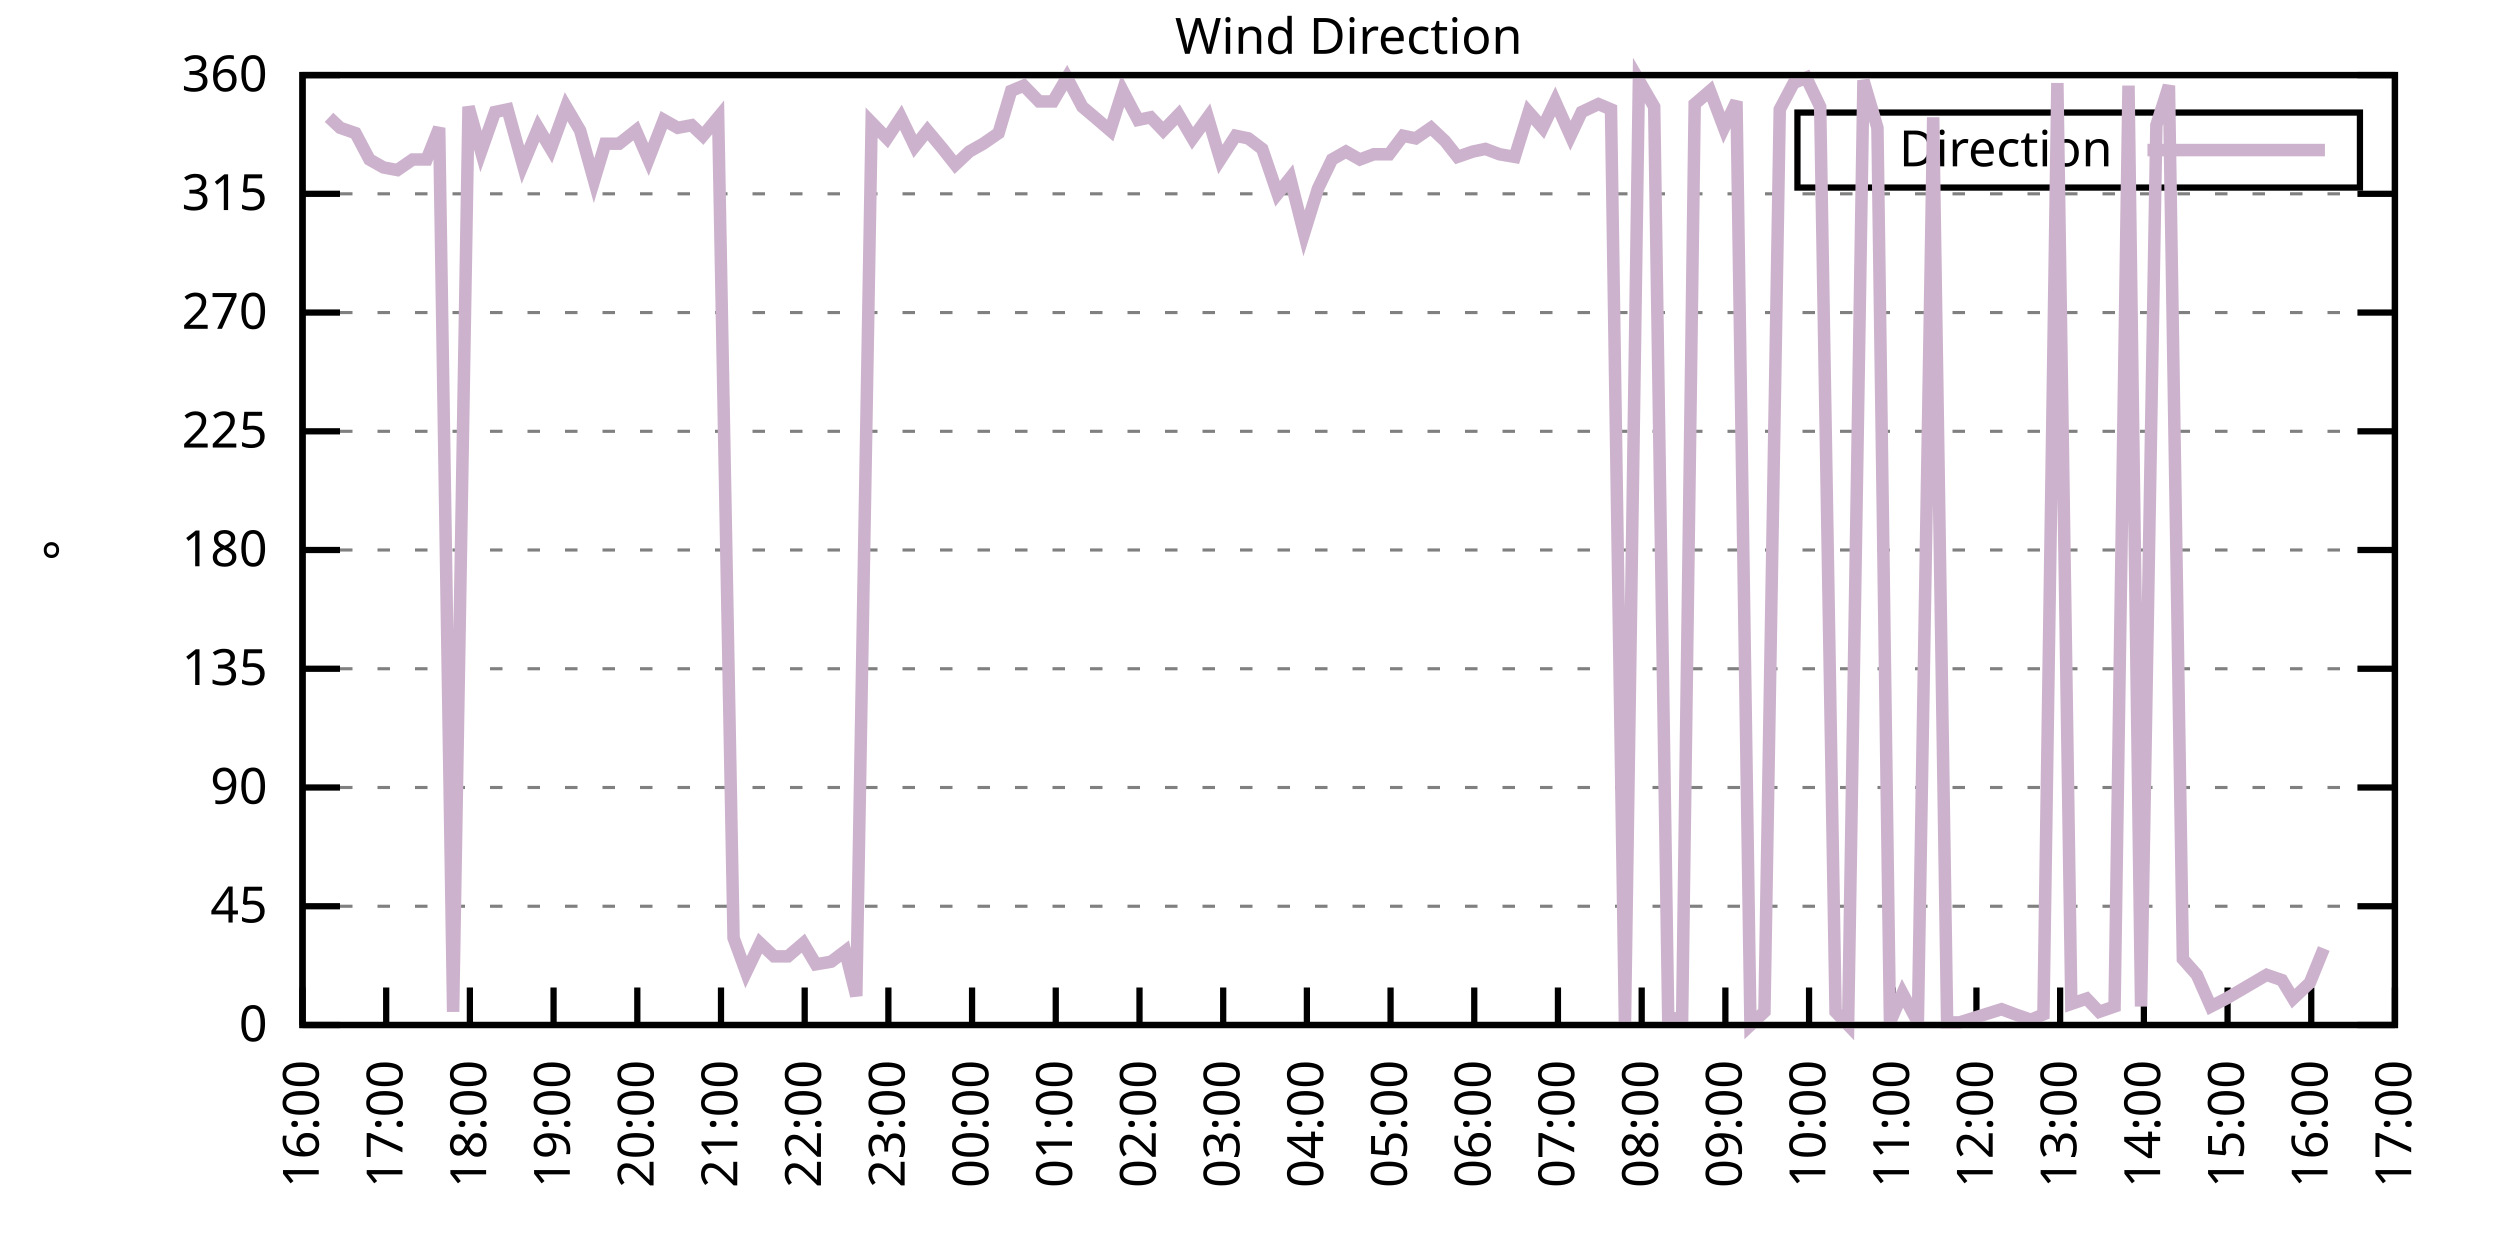
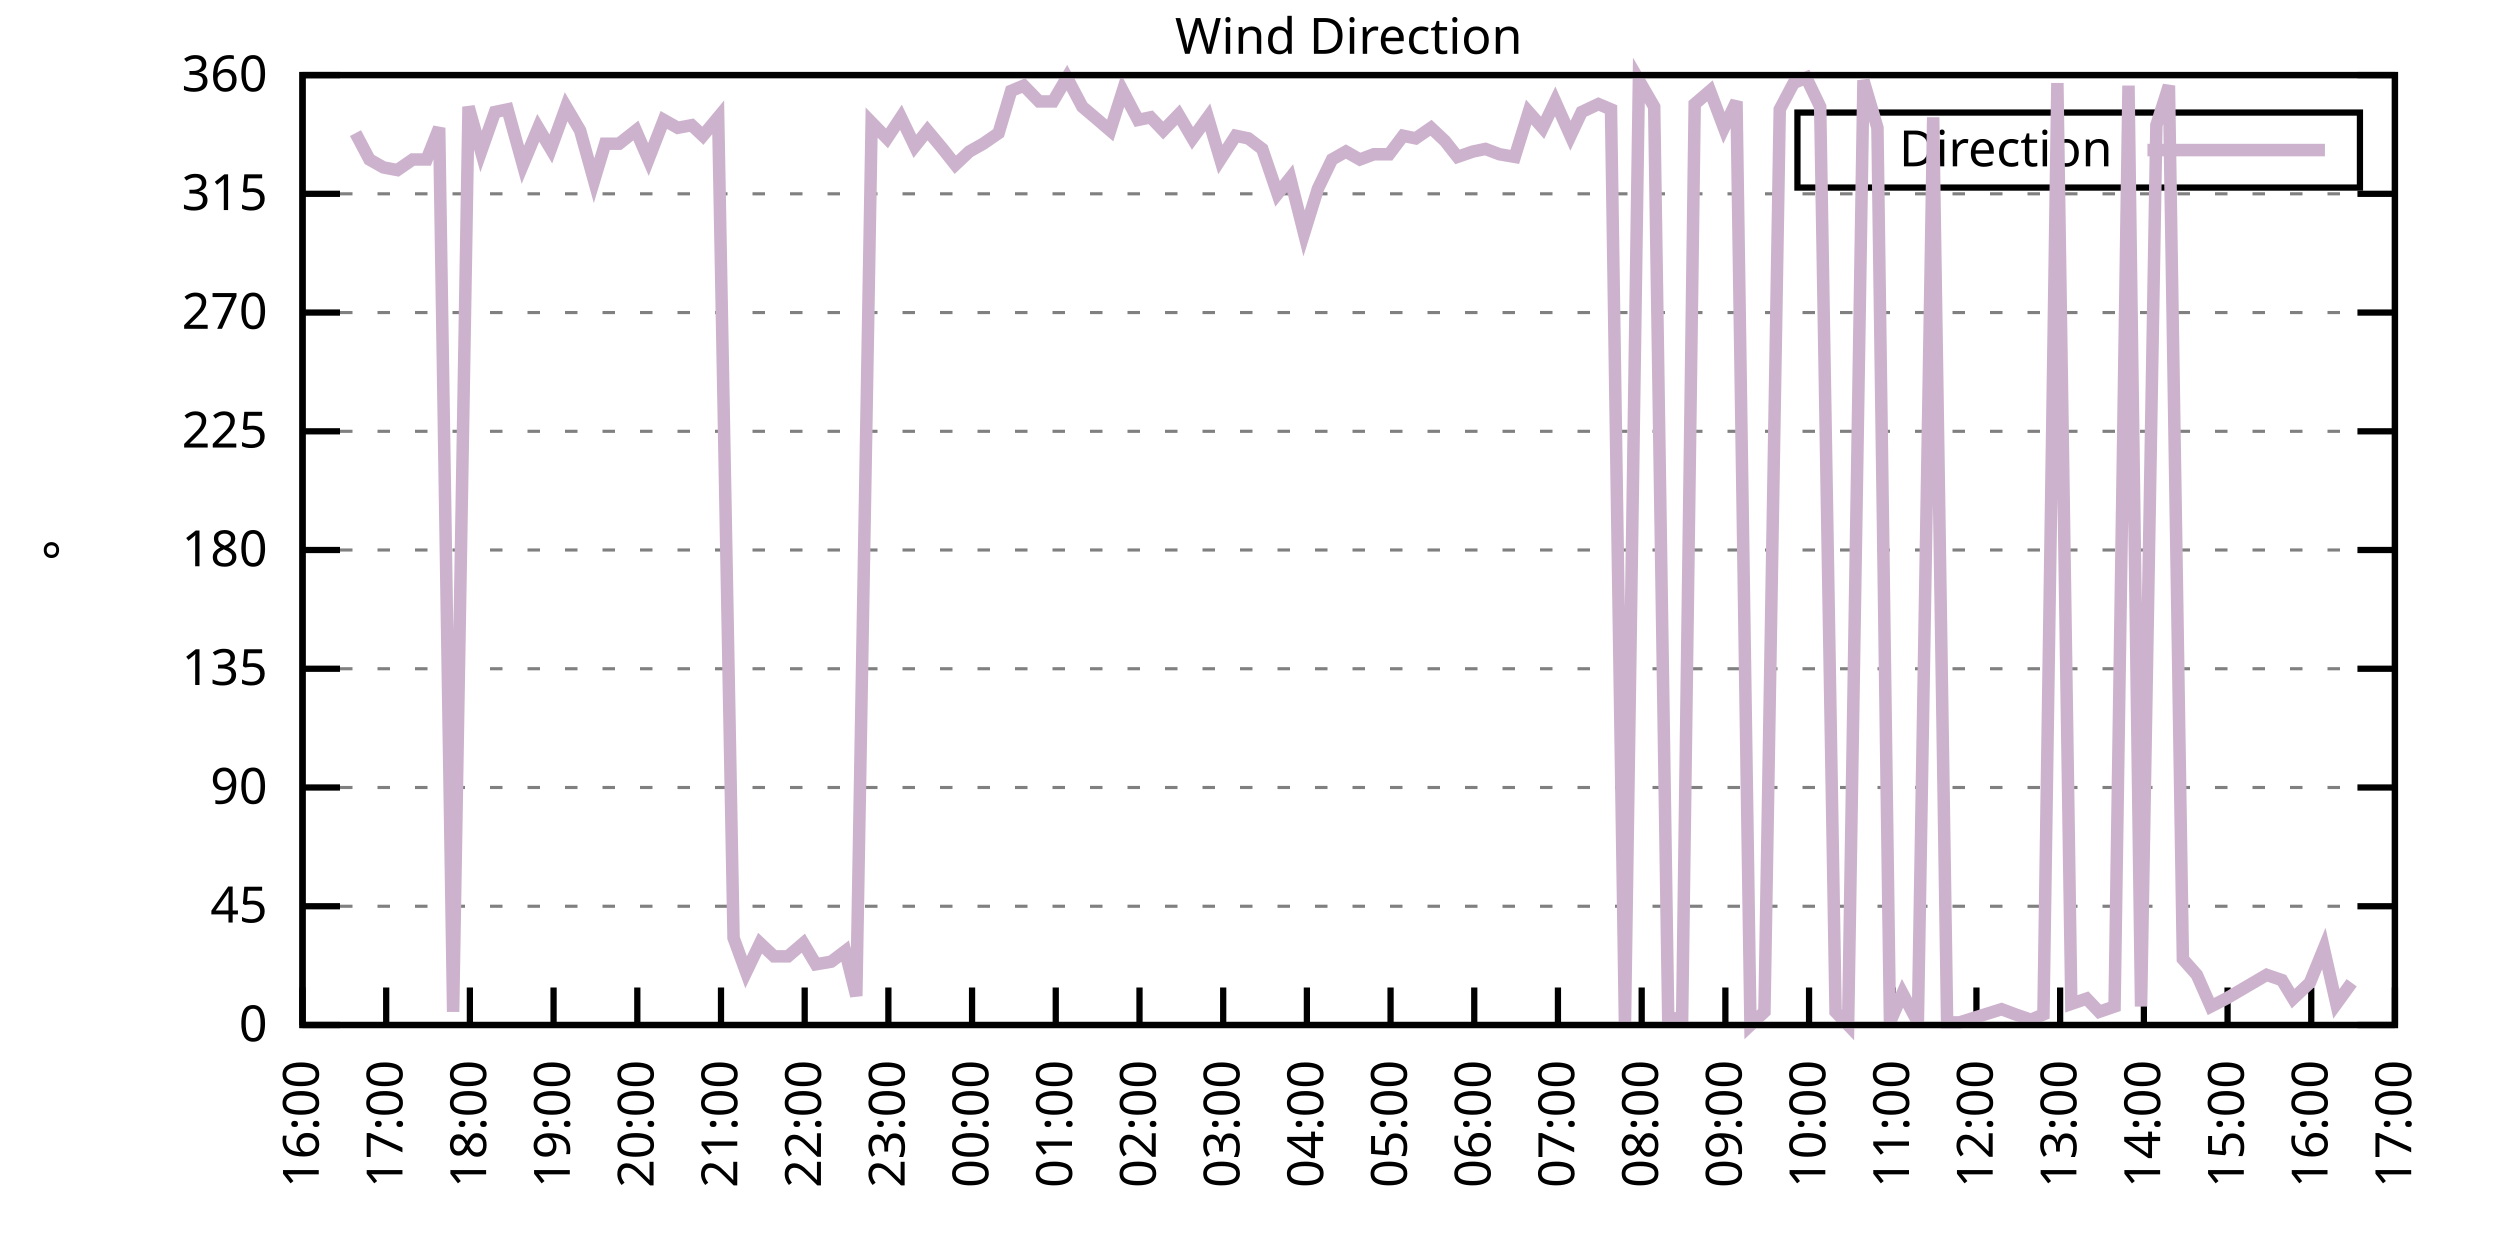
<svg xmlns="http://www.w3.org/2000/svg" xmlns:xlink="http://www.w3.org/1999/xlink" width="400" height="200" viewBox="0 0 400 200">
  <g id="gnuplot_canvas">
    <rect x="0" y="0" width="400" height="200" fill="none" />
    <defs>
      <circle id="gpDot" r="0.5" stroke-width="0.5" stroke="currentColor" />
      <path id="gpPt0" stroke-width="0.333" stroke="currentColor" d="M-1,0 h2 M0,-1 v2" />
      <path id="gpPt1" stroke-width="0.333" stroke="currentColor" d="M-1,-1 L1,1 M1,-1 L-1,1" />
      <path id="gpPt2" stroke-width="0.333" stroke="currentColor" d="M-1,0 L1,0 M0,-1 L0,1 M-1,-1 L1,1 M-1,1 L1,-1" />
      <rect id="gpPt3" stroke-width="0.333" stroke="currentColor" x="-1" y="-1" width="2" height="2" />
      <rect id="gpPt4" stroke-width="0.333" stroke="currentColor" fill="currentColor" x="-1" y="-1" width="2" height="2" />
      <circle id="gpPt5" stroke-width="0.333" stroke="currentColor" cx="0" cy="0" r="1" />
      <use xlink:href="#gpPt5" id="gpPt6" fill="currentColor" stroke="none" />
      <path id="gpPt7" stroke-width="0.333" stroke="currentColor" d="M0,-1.33 L-1.33,0.67 L1.33,0.67 z" />
      <use xlink:href="#gpPt7" id="gpPt8" fill="currentColor" stroke="none" />
      <use xlink:href="#gpPt7" id="gpPt9" stroke="currentColor" transform="rotate(180)" />
      <use xlink:href="#gpPt9" id="gpPt10" fill="currentColor" stroke="none" />
      <use xlink:href="#gpPt3" id="gpPt11" stroke="currentColor" transform="rotate(45)" />
      <use xlink:href="#gpPt11" id="gpPt12" fill="currentColor" stroke="none" />
      <path id="gpPt13" stroke-width="0.333" stroke="currentColor" d="M0,1.330 L1.265,0.411 L0.782,-1.067 L-0.782,-1.076 L-1.265,0.411 z" />
      <use xlink:href="#gpPt13" id="gpPt14" fill="currentColor" stroke="none" />
      <filter id="textbox" filterUnits="objectBoundingBox" x="0" y="0" height="1" width="1">
        <feFlood flood-color="white" flood-opacity="1" result="bgnd" />
        <feComposite in="SourceGraphic" in2="bgnd" operator="atop" />
      </filter>
      <filter id="greybox" filterUnits="objectBoundingBox" x="0" y="0" height="1" width="1">
        <feFlood flood-color="lightgrey" flood-opacity="1" result="grey" />
        <feComposite in="SourceGraphic" in2="grey" operator="atop" />
      </filter>
    </defs>
    <g fill="none" color="white" stroke="currentColor" stroke-width="1.00" stroke-linecap="butt" stroke-linejoin="miter">
</g>
    <g fill="none" color="black" stroke="currentColor" stroke-width="1.00" stroke-linecap="butt" stroke-linejoin="miter">
      <g stroke="none" shape-rendering="crispEdges">
        <polygon fill="rgb(255, 255, 255)" points="48.40,164.00 383.18,164.00 383.18,12.02 48.40,12.02 " />
      </g>
    </g>
    <g fill="none" color="black" stroke="currentColor" stroke-width="1.00" stroke-linecap="butt" stroke-linejoin="miter">
</g>
    <g fill="none" color="black" stroke="black" stroke-width="0.50" stroke-linecap="butt" stroke-linejoin="miter">
</g>
    <g fill="none" color="gray" stroke="currentColor" stroke-width="0.50" stroke-linecap="butt" stroke-linejoin="miter">
      <path stroke="gray" stroke-dasharray="2,4" class="gridline" d="M48.40,164.00 L383.19,164.00  " />
    </g>
    <g fill="none" color="gray" stroke="gray" stroke-width="1.00" stroke-linecap="butt" stroke-linejoin="miter">
</g>
    <g fill="none" color="black" stroke="currentColor" stroke-width="1.00" stroke-linecap="butt" stroke-linejoin="miter">
      <path stroke="black" d="M48.40,164.00 L54.40,164.00 M383.19,164.00 L377.19,164.00  " />
      <g transform="translate(42.80,166.60)" stroke="none" fill="black" font-family="Sans" font-size="8.00" text-anchor="end">
        <text>
          <tspan font-family="Sans"> 0</tspan>
        </text>
      </g>
    </g>
    <g fill="none" color="black" stroke="currentColor" stroke-width="1.00" stroke-linecap="butt" stroke-linejoin="miter">
</g>
    <g fill="none" color="black" stroke="black" stroke-width="0.50" stroke-linecap="butt" stroke-linejoin="miter">
</g>
    <g fill="none" color="gray" stroke="currentColor" stroke-width="0.50" stroke-linecap="butt" stroke-linejoin="miter">
      <path stroke="gray" stroke-dasharray="2,4" class="gridline" d="M48.40,145.00 L383.19,145.00  " />
    </g>
    <g fill="none" color="gray" stroke="gray" stroke-width="1.00" stroke-linecap="butt" stroke-linejoin="miter">
</g>
    <g fill="none" color="black" stroke="currentColor" stroke-width="1.00" stroke-linecap="butt" stroke-linejoin="miter">
      <path stroke="black" d="M48.40,145.00 L54.40,145.00 M383.19,145.00 L377.19,145.00  " />
      <g transform="translate(42.80,147.60)" stroke="none" fill="black" font-family="Sans" font-size="8.00" text-anchor="end">
        <text>
          <tspan font-family="Sans"> 45</tspan>
        </text>
      </g>
    </g>
    <g fill="none" color="black" stroke="currentColor" stroke-width="1.00" stroke-linecap="butt" stroke-linejoin="miter">
</g>
    <g fill="none" color="black" stroke="black" stroke-width="0.50" stroke-linecap="butt" stroke-linejoin="miter">
</g>
    <g fill="none" color="gray" stroke="currentColor" stroke-width="0.50" stroke-linecap="butt" stroke-linejoin="miter">
      <path stroke="gray" stroke-dasharray="2,4" class="gridline" d="M48.40,126.00 L383.19,126.00  " />
    </g>
    <g fill="none" color="gray" stroke="gray" stroke-width="1.00" stroke-linecap="butt" stroke-linejoin="miter">
</g>
    <g fill="none" color="black" stroke="currentColor" stroke-width="1.00" stroke-linecap="butt" stroke-linejoin="miter">
      <path stroke="black" d="M48.40,126.00 L54.40,126.00 M383.19,126.00 L377.19,126.00  " />
      <g transform="translate(42.80,128.60)" stroke="none" fill="black" font-family="Sans" font-size="8.00" text-anchor="end">
        <text>
          <tspan font-family="Sans"> 90</tspan>
        </text>
      </g>
    </g>
    <g fill="none" color="black" stroke="currentColor" stroke-width="1.00" stroke-linecap="butt" stroke-linejoin="miter">
</g>
    <g fill="none" color="black" stroke="black" stroke-width="0.50" stroke-linecap="butt" stroke-linejoin="miter">
</g>
    <g fill="none" color="gray" stroke="currentColor" stroke-width="0.50" stroke-linecap="butt" stroke-linejoin="miter">
      <path stroke="gray" stroke-dasharray="2,4" class="gridline" d="M48.40,107.00 L383.19,107.00  " />
    </g>
    <g fill="none" color="gray" stroke="gray" stroke-width="1.00" stroke-linecap="butt" stroke-linejoin="miter">
</g>
    <g fill="none" color="black" stroke="currentColor" stroke-width="1.00" stroke-linecap="butt" stroke-linejoin="miter">
      <path stroke="black" d="M48.40,107.00 L54.40,107.00 M383.19,107.00 L377.19,107.00  " />
      <g transform="translate(42.80,109.60)" stroke="none" fill="black" font-family="Sans" font-size="8.00" text-anchor="end">
        <text>
          <tspan font-family="Sans"> 135</tspan>
        </text>
      </g>
    </g>
    <g fill="none" color="black" stroke="currentColor" stroke-width="1.00" stroke-linecap="butt" stroke-linejoin="miter">
</g>
    <g fill="none" color="black" stroke="black" stroke-width="0.50" stroke-linecap="butt" stroke-linejoin="miter">
</g>
    <g fill="none" color="gray" stroke="currentColor" stroke-width="0.50" stroke-linecap="butt" stroke-linejoin="miter">
      <path stroke="gray" stroke-dasharray="2,4" class="gridline" d="M48.40,88.00 L383.19,88.00  " />
    </g>
    <g fill="none" color="gray" stroke="gray" stroke-width="1.00" stroke-linecap="butt" stroke-linejoin="miter">
</g>
    <g fill="none" color="black" stroke="currentColor" stroke-width="1.00" stroke-linecap="butt" stroke-linejoin="miter">
      <path stroke="black" d="M48.40,88.00 L54.40,88.00 M383.19,88.00 L377.19,88.00  " />
      <g transform="translate(42.80,90.60)" stroke="none" fill="black" font-family="Sans" font-size="8.00" text-anchor="end">
        <text>
          <tspan font-family="Sans"> 180</tspan>
        </text>
      </g>
    </g>
    <g fill="none" color="black" stroke="currentColor" stroke-width="1.00" stroke-linecap="butt" stroke-linejoin="miter">
</g>
    <g fill="none" color="black" stroke="black" stroke-width="0.50" stroke-linecap="butt" stroke-linejoin="miter">
</g>
    <g fill="none" color="gray" stroke="currentColor" stroke-width="0.50" stroke-linecap="butt" stroke-linejoin="miter">
      <path stroke="gray" stroke-dasharray="2,4" class="gridline" d="M48.40,69.01 L383.19,69.01  " />
    </g>
    <g fill="none" color="gray" stroke="gray" stroke-width="1.00" stroke-linecap="butt" stroke-linejoin="miter">
</g>
    <g fill="none" color="black" stroke="currentColor" stroke-width="1.00" stroke-linecap="butt" stroke-linejoin="miter">
      <path stroke="black" d="M48.40,69.01 L54.40,69.01 M383.19,69.01 L377.19,69.01  " />
      <g transform="translate(42.80,71.61)" stroke="none" fill="black" font-family="Sans" font-size="8.00" text-anchor="end">
        <text>
          <tspan font-family="Sans"> 225</tspan>
        </text>
      </g>
    </g>
    <g fill="none" color="black" stroke="currentColor" stroke-width="1.00" stroke-linecap="butt" stroke-linejoin="miter">
</g>
    <g fill="none" color="black" stroke="black" stroke-width="0.50" stroke-linecap="butt" stroke-linejoin="miter">
</g>
    <g fill="none" color="gray" stroke="currentColor" stroke-width="0.50" stroke-linecap="butt" stroke-linejoin="miter">
      <path stroke="gray" stroke-dasharray="2,4" class="gridline" d="M48.40,50.01 L383.19,50.01  " />
    </g>
    <g fill="none" color="gray" stroke="gray" stroke-width="1.00" stroke-linecap="butt" stroke-linejoin="miter">
</g>
    <g fill="none" color="black" stroke="currentColor" stroke-width="1.00" stroke-linecap="butt" stroke-linejoin="miter">
      <path stroke="black" d="M48.40,50.01 L54.40,50.01 M383.19,50.01 L377.19,50.01  " />
      <g transform="translate(42.80,52.61)" stroke="none" fill="black" font-family="Sans" font-size="8.00" text-anchor="end">
        <text>
          <tspan font-family="Sans"> 270</tspan>
        </text>
      </g>
    </g>
    <g fill="none" color="black" stroke="currentColor" stroke-width="1.00" stroke-linecap="butt" stroke-linejoin="miter">
</g>
    <g fill="none" color="black" stroke="black" stroke-width="0.50" stroke-linecap="butt" stroke-linejoin="miter">
</g>
    <g fill="none" color="gray" stroke="currentColor" stroke-width="0.50" stroke-linecap="butt" stroke-linejoin="miter">
      <path stroke="gray" stroke-dasharray="2,4" class="gridline" d="M48.40,31.01 L383.19,31.01  " />
    </g>
    <g fill="none" color="gray" stroke="gray" stroke-width="1.00" stroke-linecap="butt" stroke-linejoin="miter">
</g>
    <g fill="none" color="black" stroke="currentColor" stroke-width="1.00" stroke-linecap="butt" stroke-linejoin="miter">
      <path stroke="black" d="M48.40,31.01 L54.40,31.01 M383.19,31.01 L377.19,31.01  " />
      <g transform="translate(42.80,33.61)" stroke="none" fill="black" font-family="Sans" font-size="8.00" text-anchor="end">
        <text>
          <tspan font-family="Sans"> 315</tspan>
        </text>
      </g>
    </g>
    <g fill="none" color="black" stroke="currentColor" stroke-width="1.00" stroke-linecap="butt" stroke-linejoin="miter">
</g>
    <g fill="none" color="black" stroke="black" stroke-width="0.50" stroke-linecap="butt" stroke-linejoin="miter">
</g>
    <g fill="none" color="gray" stroke="currentColor" stroke-width="0.50" stroke-linecap="butt" stroke-linejoin="miter">
      <path stroke="gray" stroke-dasharray="2,4" class="gridline" d="M48.40,12.01 L383.19,12.01  " />
    </g>
    <g fill="none" color="gray" stroke="gray" stroke-width="1.00" stroke-linecap="butt" stroke-linejoin="miter">
</g>
    <g fill="none" color="black" stroke="currentColor" stroke-width="1.00" stroke-linecap="butt" stroke-linejoin="miter">
      <path stroke="black" d="M48.40,12.01 L54.40,12.01 M383.19,12.01 L377.19,12.01  " />
      <g transform="translate(42.80,14.61)" stroke="none" fill="black" font-family="Sans" font-size="8.00" text-anchor="end">
        <text>
          <tspan font-family="Sans"> 360</tspan>
        </text>
      </g>
    </g>
    <g fill="none" color="black" stroke="currentColor" stroke-width="1.00" stroke-linecap="butt" stroke-linejoin="miter">
      <path stroke="black" d="M48.40,164.00 L48.40,158.00  " />
      <g transform="translate(51.00,169.60) rotate(270.00)" stroke="none" fill="black" font-family="Sans" font-size="8.00" text-anchor="end">
        <text>
          <tspan font-family="Sans">16:00</tspan>
        </text>
      </g>
    </g>
    <g fill="none" color="black" stroke="currentColor" stroke-width="1.00" stroke-linecap="butt" stroke-linejoin="miter">
      <path stroke="black" d="M61.79,164.00 L61.79,158.00  " />
      <g transform="translate(64.39,169.60) rotate(270.00)" stroke="none" fill="black" font-family="Sans" font-size="8.00" text-anchor="end">
        <text>
          <tspan font-family="Sans">17:00</tspan>
        </text>
      </g>
    </g>
    <g fill="none" color="black" stroke="currentColor" stroke-width="1.00" stroke-linecap="butt" stroke-linejoin="miter">
      <path stroke="black" d="M75.18,164.00 L75.18,158.00  " />
      <g transform="translate(77.78,169.60) rotate(270.00)" stroke="none" fill="black" font-family="Sans" font-size="8.00" text-anchor="end">
        <text>
          <tspan font-family="Sans">18:00</tspan>
        </text>
      </g>
    </g>
    <g fill="none" color="black" stroke="currentColor" stroke-width="1.00" stroke-linecap="butt" stroke-linejoin="miter">
      <path stroke="black" d="M88.57,164.00 L88.57,158.00  " />
      <g transform="translate(91.17,169.60) rotate(270.00)" stroke="none" fill="black" font-family="Sans" font-size="8.00" text-anchor="end">
        <text>
          <tspan font-family="Sans">19:00</tspan>
        </text>
      </g>
    </g>
    <g fill="none" color="black" stroke="currentColor" stroke-width="1.00" stroke-linecap="butt" stroke-linejoin="miter">
      <path stroke="black" d="M101.97,164.00 L101.97,158.00  " />
      <g transform="translate(104.57,169.60) rotate(270.00)" stroke="none" fill="black" font-family="Sans" font-size="8.00" text-anchor="end">
        <text>
          <tspan font-family="Sans">20:00</tspan>
        </text>
      </g>
    </g>
    <g fill="none" color="black" stroke="currentColor" stroke-width="1.00" stroke-linecap="butt" stroke-linejoin="miter">
      <path stroke="black" d="M115.36,164.00 L115.36,158.00  " />
      <g transform="translate(117.96,169.60) rotate(270.00)" stroke="none" fill="black" font-family="Sans" font-size="8.00" text-anchor="end">
        <text>
          <tspan font-family="Sans">21:00</tspan>
        </text>
      </g>
    </g>
    <g fill="none" color="black" stroke="currentColor" stroke-width="1.00" stroke-linecap="butt" stroke-linejoin="miter">
      <path stroke="black" d="M128.75,164.00 L128.75,158.00  " />
      <g transform="translate(131.35,169.60) rotate(270.00)" stroke="none" fill="black" font-family="Sans" font-size="8.00" text-anchor="end">
        <text>
          <tspan font-family="Sans">22:00</tspan>
        </text>
      </g>
    </g>
    <g fill="none" color="black" stroke="currentColor" stroke-width="1.00" stroke-linecap="butt" stroke-linejoin="miter">
      <path stroke="black" d="M142.14,164.00 L142.14,158.00  " />
      <g transform="translate(144.74,169.60) rotate(270.00)" stroke="none" fill="black" font-family="Sans" font-size="8.00" text-anchor="end">
        <text>
          <tspan font-family="Sans">23:00</tspan>
        </text>
      </g>
    </g>
    <g fill="none" color="black" stroke="currentColor" stroke-width="1.00" stroke-linecap="butt" stroke-linejoin="miter">
      <path stroke="black" d="M155.53,164.00 L155.53,158.00  " />
      <g transform="translate(158.13,169.60) rotate(270.00)" stroke="none" fill="black" font-family="Sans" font-size="8.00" text-anchor="end">
        <text>
          <tspan font-family="Sans">00:00</tspan>
        </text>
      </g>
    </g>
    <g fill="none" color="black" stroke="currentColor" stroke-width="1.00" stroke-linecap="butt" stroke-linejoin="miter">
      <path stroke="black" d="M168.92,164.00 L168.92,158.00  " />
      <g transform="translate(171.52,169.60) rotate(270.00)" stroke="none" fill="black" font-family="Sans" font-size="8.00" text-anchor="end">
        <text>
          <tspan font-family="Sans">01:00</tspan>
        </text>
      </g>
    </g>
    <g fill="none" color="black" stroke="currentColor" stroke-width="1.00" stroke-linecap="butt" stroke-linejoin="miter">
      <path stroke="black" d="M182.32,164.00 L182.32,158.00  " />
      <g transform="translate(184.92,169.60) rotate(270.00)" stroke="none" fill="black" font-family="Sans" font-size="8.00" text-anchor="end">
        <text>
          <tspan font-family="Sans">02:00</tspan>
        </text>
      </g>
    </g>
    <g fill="none" color="black" stroke="currentColor" stroke-width="1.00" stroke-linecap="butt" stroke-linejoin="miter">
      <path stroke="black" d="M195.71,164.00 L195.71,158.00  " />
      <g transform="translate(198.31,169.60) rotate(270.00)" stroke="none" fill="black" font-family="Sans" font-size="8.00" text-anchor="end">
        <text>
          <tspan font-family="Sans">03:00</tspan>
        </text>
      </g>
    </g>
    <g fill="none" color="black" stroke="currentColor" stroke-width="1.00" stroke-linecap="butt" stroke-linejoin="miter">
      <path stroke="black" d="M209.10,164.00 L209.10,158.00  " />
      <g transform="translate(211.70,169.60) rotate(270.00)" stroke="none" fill="black" font-family="Sans" font-size="8.00" text-anchor="end">
        <text>
          <tspan font-family="Sans">04:00</tspan>
        </text>
      </g>
    </g>
    <g fill="none" color="black" stroke="currentColor" stroke-width="1.00" stroke-linecap="butt" stroke-linejoin="miter">
      <path stroke="black" d="M222.49,164.00 L222.49,158.00  " />
      <g transform="translate(225.09,169.60) rotate(270.00)" stroke="none" fill="black" font-family="Sans" font-size="8.00" text-anchor="end">
        <text>
          <tspan font-family="Sans">05:00</tspan>
        </text>
      </g>
    </g>
    <g fill="none" color="black" stroke="currentColor" stroke-width="1.00" stroke-linecap="butt" stroke-linejoin="miter">
      <path stroke="black" d="M235.88,164.00 L235.88,158.00  " />
      <g transform="translate(238.48,169.60) rotate(270.00)" stroke="none" fill="black" font-family="Sans" font-size="8.00" text-anchor="end">
        <text>
          <tspan font-family="Sans">06:00</tspan>
        </text>
      </g>
    </g>
    <g fill="none" color="black" stroke="currentColor" stroke-width="1.00" stroke-linecap="butt" stroke-linejoin="miter">
      <path stroke="black" d="M249.27,164.00 L249.27,158.00  " />
      <g transform="translate(251.87,169.60) rotate(270.00)" stroke="none" fill="black" font-family="Sans" font-size="8.00" text-anchor="end">
        <text>
          <tspan font-family="Sans">07:00</tspan>
        </text>
      </g>
    </g>
    <g fill="none" color="black" stroke="currentColor" stroke-width="1.00" stroke-linecap="butt" stroke-linejoin="miter">
      <path stroke="black" d="M262.67,164.00 L262.67,158.00  " />
      <g transform="translate(265.27,169.60) rotate(270.00)" stroke="none" fill="black" font-family="Sans" font-size="8.00" text-anchor="end">
        <text>
          <tspan font-family="Sans">08:00</tspan>
        </text>
      </g>
    </g>
    <g fill="none" color="black" stroke="currentColor" stroke-width="1.00" stroke-linecap="butt" stroke-linejoin="miter">
      <path stroke="black" d="M276.06,164.00 L276.06,158.00  " />
      <g transform="translate(278.66,169.60) rotate(270.00)" stroke="none" fill="black" font-family="Sans" font-size="8.00" text-anchor="end">
        <text>
          <tspan font-family="Sans">09:00</tspan>
        </text>
      </g>
    </g>
    <g fill="none" color="black" stroke="currentColor" stroke-width="1.00" stroke-linecap="butt" stroke-linejoin="miter">
      <path stroke="black" d="M289.45,164.00 L289.45,158.00  " />
      <g transform="translate(292.05,169.60) rotate(270.00)" stroke="none" fill="black" font-family="Sans" font-size="8.00" text-anchor="end">
        <text>
          <tspan font-family="Sans">10:00</tspan>
        </text>
      </g>
    </g>
    <g fill="none" color="black" stroke="currentColor" stroke-width="1.00" stroke-linecap="butt" stroke-linejoin="miter">
      <path stroke="black" d="M302.84,164.00 L302.84,158.00  " />
      <g transform="translate(305.44,169.60) rotate(270.00)" stroke="none" fill="black" font-family="Sans" font-size="8.00" text-anchor="end">
        <text>
          <tspan font-family="Sans">11:00</tspan>
        </text>
      </g>
    </g>
    <g fill="none" color="black" stroke="currentColor" stroke-width="1.00" stroke-linecap="butt" stroke-linejoin="miter">
      <path stroke="black" d="M316.23,164.00 L316.23,158.00  " />
      <g transform="translate(318.83,169.60) rotate(270.00)" stroke="none" fill="black" font-family="Sans" font-size="8.00" text-anchor="end">
        <text>
          <tspan font-family="Sans">12:00</tspan>
        </text>
      </g>
    </g>
    <g fill="none" color="black" stroke="currentColor" stroke-width="1.00" stroke-linecap="butt" stroke-linejoin="miter">
      <path stroke="black" d="M329.62,164.00 L329.62,158.00  " />
      <g transform="translate(332.22,169.60) rotate(270.00)" stroke="none" fill="black" font-family="Sans" font-size="8.00" text-anchor="end">
        <text>
          <tspan font-family="Sans">13:00</tspan>
        </text>
      </g>
    </g>
    <g fill="none" color="black" stroke="currentColor" stroke-width="1.00" stroke-linecap="butt" stroke-linejoin="miter">
      <path stroke="black" d="M343.02,164.00 L343.02,158.00  " />
      <g transform="translate(345.62,169.60) rotate(270.00)" stroke="none" fill="black" font-family="Sans" font-size="8.00" text-anchor="end">
        <text>
          <tspan font-family="Sans">14:00</tspan>
        </text>
      </g>
    </g>
    <g fill="none" color="black" stroke="currentColor" stroke-width="1.00" stroke-linecap="butt" stroke-linejoin="miter">
      <path stroke="black" d="M356.41,164.00 L356.41,158.00  " />
      <g transform="translate(359.01,169.60) rotate(270.00)" stroke="none" fill="black" font-family="Sans" font-size="8.00" text-anchor="end">
        <text>
          <tspan font-family="Sans">15:00</tspan>
        </text>
      </g>
    </g>
    <g fill="none" color="black" stroke="currentColor" stroke-width="1.00" stroke-linecap="butt" stroke-linejoin="miter">
      <path stroke="black" d="M369.80,164.00 L369.80,158.00  " />
      <g transform="translate(372.40,169.60) rotate(270.00)" stroke="none" fill="black" font-family="Sans" font-size="8.00" text-anchor="end">
        <text>
          <tspan font-family="Sans">16:00</tspan>
        </text>
      </g>
    </g>
    <g fill="none" color="black" stroke="currentColor" stroke-width="1.00" stroke-linecap="butt" stroke-linejoin="miter">
      <path stroke="black" d="M383.19,164.00 L383.19,158.00  " />
      <g transform="translate(385.79,169.60) rotate(270.00)" stroke="none" fill="black" font-family="Sans" font-size="8.00" text-anchor="end">
        <text>
          <tspan font-family="Sans">17:00</tspan>
        </text>
      </g>
    </g>
    <g fill="none" color="black" stroke="currentColor" stroke-width="1.00" stroke-linecap="butt" stroke-linejoin="miter">
</g>
    <g fill="none" color="black" stroke="currentColor" stroke-width="1.00" stroke-linecap="butt" stroke-linejoin="miter">
      <path stroke="black" d="M48.40,12.01 L48.40,164.00 L383.19,164.00 L383.19,12.01 L48.40,12.01 Z  " />
    </g>
    <g fill="none" color="black" stroke="currentColor" stroke-width="1.00" stroke-linecap="butt" stroke-linejoin="miter">
</g>
    <g fill="none" color="black" stroke="currentColor" stroke-width="1.00" stroke-linecap="butt" stroke-linejoin="miter">
      <path stroke="black" d="M287.59,30.01 L287.59,18.01 L377.59,18.01 L377.59,30.01 L287.59,30.01 Z  " />
    </g>
    <g id="Wind_direction_plot_1">
      <g fill="none" color="white" stroke="black" stroke-width="2.00" stroke-linecap="butt" stroke-linejoin="miter">
</g>
      <g fill="none" color="black" stroke="currentColor" stroke-width="2.00" stroke-linecap="butt" stroke-linejoin="miter">
        <g transform="translate(337.99,26.61)" stroke="none" fill="black" font-family="Sans" font-size="8.00" text-anchor="end">
          <text>
            <tspan font-family="Sans">Direction</tspan>
          </text>
        </g>
      </g>
      <g fill="none" color="black" stroke="currentColor" stroke-width="2.00" stroke-linecap="butt" stroke-linejoin="miter">
-         <path stroke="rgb(204, 178, 204)" d="M343.59,24.01 L371.99,24.01 M52.64,18.77 L54.43,20.45 L56.88,21.30 L59.11,25.52 L61.35,26.79 L63.58,27.21   L66.03,25.52 L68.26,25.52 L70.27,20.45 L72.50,161.89 L74.96,17.08 L76.97,24.25 L79.20,17.92 L81.21,17.50   L83.66,26.36 L86.12,20.45 L88.13,23.83 L90.58,17.08 L92.82,20.88 L95.05,28.90 L96.83,22.99 L99.06,22.99   L101.74,20.88 L103.75,25.52 L106.21,19.19 L108.44,20.45 L110.67,20.03 L112.46,21.72 L114.91,18.77 L117.37,150.07   L119.38,155.56 L121.61,150.91 L123.84,153.02 L126.07,153.02 L128.53,150.91 L130.54,154.29 L132.99,153.87 L135.22,152.18   L137.01,159.36 L139.46,19.61 L141.92,22.14 L144.15,18.77 L146.38,23.41 L148.39,20.88 L150.85,23.83 L152.85,26.36   L155.09,24.25 L157.32,22.99 L159.77,21.30 L161.78,14.54 L163.79,13.70 L166.25,16.23 L168.48,16.23 L170.71,12.43   L173.17,17.08 L175.17,18.77 L177.63,20.88 L179.64,14.54 L182.09,19.19 L184.10,18.77 L186.11,20.88 L188.57,18.34   L190.80,22.14 L193.25,18.77 L195.26,25.52 L197.72,21.72 L199.73,22.14 L201.96,23.83 L204.41,31.01 L206.42,28.48   L208.65,37.34 L210.88,30.16 L213.12,25.52 L215.35,24.25 L217.58,25.52 L219.81,24.68 L222.27,24.68 L224.50,21.72   L226.51,22.14 L228.96,20.45 L231.20,22.56 L233.20,25.10 L235.66,24.25 L237.67,23.83 L239.90,24.68 L242.36,25.10   L244.59,17.92 L246.82,20.45 L248.83,16.23 L251.28,21.72 L253.07,17.92 L255.75,16.65 L257.76,17.50 L259.99,164.00   L262.22,12.85 L264.67,17.08 L266.91,162.73 L269.14,163.16 L271.15,16.65 L273.60,14.54 L275.83,20.45 L277.84,16.23   L280.07,164.00 L282.31,161.89 L284.76,17.50 L286.99,13.28 L289.00,12.43 L291.23,17.08 L293.69,161.89 L295.70,164.00   L298.15,12.85 L300.39,20.45 L302.39,163.58 L304.40,158.93 L306.86,163.58 L309.31,18.77 L311.54,163.58 L313.55,163.58   L320.25,161.47 L322.48,162.31 L324.94,163.16 L326.95,162.31 L329.18,13.28 L331.41,160.62 L333.86,159.78 L335.87,161.89   L338.33,161.04 L340.56,13.70 L342.57,161.04 L345.02,20.03 L347.03,13.70 L349.26,153.45 L351.50,155.98 L353.73,161.04   L356.18,159.78 L362.66,155.98 L365.11,156.82 L366.90,159.78 L369.58,157.24 L371.81,151.76  " />
+         <path stroke="rgb(204, 178, 204)" d="M343.59,24.01 L371.99,24.01 M56.88,21.30 L59.11,25.52 L61.35,26.79 L63.58,27.21 L66.03,25.52 L68.26,25.52   L70.27,20.45 L72.50,161.89 L74.96,17.08 L76.97,24.25 L79.20,17.92 L81.21,17.50 L83.66,26.36 L86.12,20.45   L88.13,23.83 L90.58,17.08 L92.82,20.88 L95.05,28.90 L96.83,22.99 L99.06,22.99 L101.74,20.88 L103.75,25.52   L106.21,19.19 L108.44,20.45 L110.67,20.03 L112.46,21.72 L114.91,18.77 L117.37,150.07 L119.38,155.56 L121.61,150.91   L123.84,153.02 L126.07,153.02 L128.53,150.91 L130.54,154.29 L132.99,153.87 L135.22,152.18 L137.01,159.36 L139.46,19.61   L141.92,22.14 L144.15,18.77 L146.38,23.41 L148.39,20.88 L150.85,23.83 L152.85,26.36 L155.09,24.25 L157.32,22.99   L159.77,21.30 L161.78,14.54 L163.79,13.70 L166.25,16.23 L168.48,16.23 L170.71,12.43 L173.17,17.08 L175.17,18.77   L177.63,20.88 L179.64,14.54 L182.09,19.19 L184.10,18.77 L186.11,20.88 L188.57,18.34 L190.80,22.14 L193.25,18.77   L195.26,25.52 L197.72,21.72 L199.73,22.14 L201.96,23.83 L204.41,31.01 L206.42,28.48 L208.65,37.34 L210.88,30.16   L213.12,25.52 L215.35,24.25 L217.58,25.52 L219.81,24.68 L222.27,24.68 L224.50,21.72 L226.51,22.14 L228.96,20.45   L231.20,22.56 L233.20,25.10 L235.66,24.25 L237.67,23.83 L239.90,24.68 L242.36,25.10 L244.59,17.92 L246.82,20.45   L248.83,16.23 L251.28,21.72 L253.07,17.92 L255.75,16.65 L257.76,17.50 L259.99,164.00 L262.22,12.85 L264.67,17.08   L266.91,162.73 L269.14,163.16 L271.15,16.65 L273.60,14.54 L275.83,20.45 L277.84,16.23 L280.07,164.00 L282.31,161.89   L284.76,17.50 L286.99,13.28 L289.00,12.43 L291.23,17.08 L293.69,161.89 L295.70,164.00 L298.15,12.85 L300.39,20.45   L302.39,163.58 L304.40,158.93 L306.86,163.58 L309.31,18.77 L311.54,163.58 L313.55,163.58 L320.25,161.47 L322.48,162.31   L324.94,163.16 L326.95,162.31 L329.18,13.28 L331.41,160.62 L333.86,159.78 L335.87,161.89 L338.33,161.04 L340.56,13.70   L342.57,161.04 L345.02,20.03 L347.03,13.70 L349.26,153.45 L351.50,155.98 L353.73,161.04 L356.18,159.78 L362.66,155.98   L365.11,156.82 L366.90,159.78 L369.58,157.24 L371.81,151.76 L373.82,160.62 L376.27,157.24  " />
      </g>
    </g>
    <g fill="none" color="black" stroke="currentColor" stroke-width="2.00" stroke-linecap="butt" stroke-linejoin="miter">
</g>
    <g fill="none" color="black" stroke="black" stroke-width="1.00" stroke-linecap="butt" stroke-linejoin="miter">
</g>
    <g fill="none" color="black" stroke="currentColor" stroke-width="1.00" stroke-linecap="butt" stroke-linejoin="miter">
      <path stroke="black" d="M48.40,12.01 L48.40,164.00 L383.19,164.00 L383.19,12.01 L48.40,12.01 Z  " />
      <g transform="translate(12.80,88.01) rotate(270.00)" stroke="none" fill="black" font-family="Sans" font-size="8.00" text-anchor="middle">
        <text>
          <tspan font-family="Sans">°</tspan>
        </text>
      </g>
    </g>
    <g fill="none" color="black" stroke="currentColor" stroke-width="1.00" stroke-linecap="butt" stroke-linejoin="miter">
</g>
    <g fill="none" color="black" stroke="currentColor" stroke-width="1.00" stroke-linecap="butt" stroke-linejoin="miter">
      <g transform="translate(215.79,8.61)" stroke="none" fill="black" font-family="Sans" font-size="8.00" text-anchor="middle">
        <text>
          <tspan font-family="Sans">Wind Direction</tspan>
        </text>
      </g>
    </g>
    <g fill="none" color="black" stroke="currentColor" stroke-width="1.00" stroke-linecap="butt" stroke-linejoin="miter">
</g>
  </g>
</svg>
